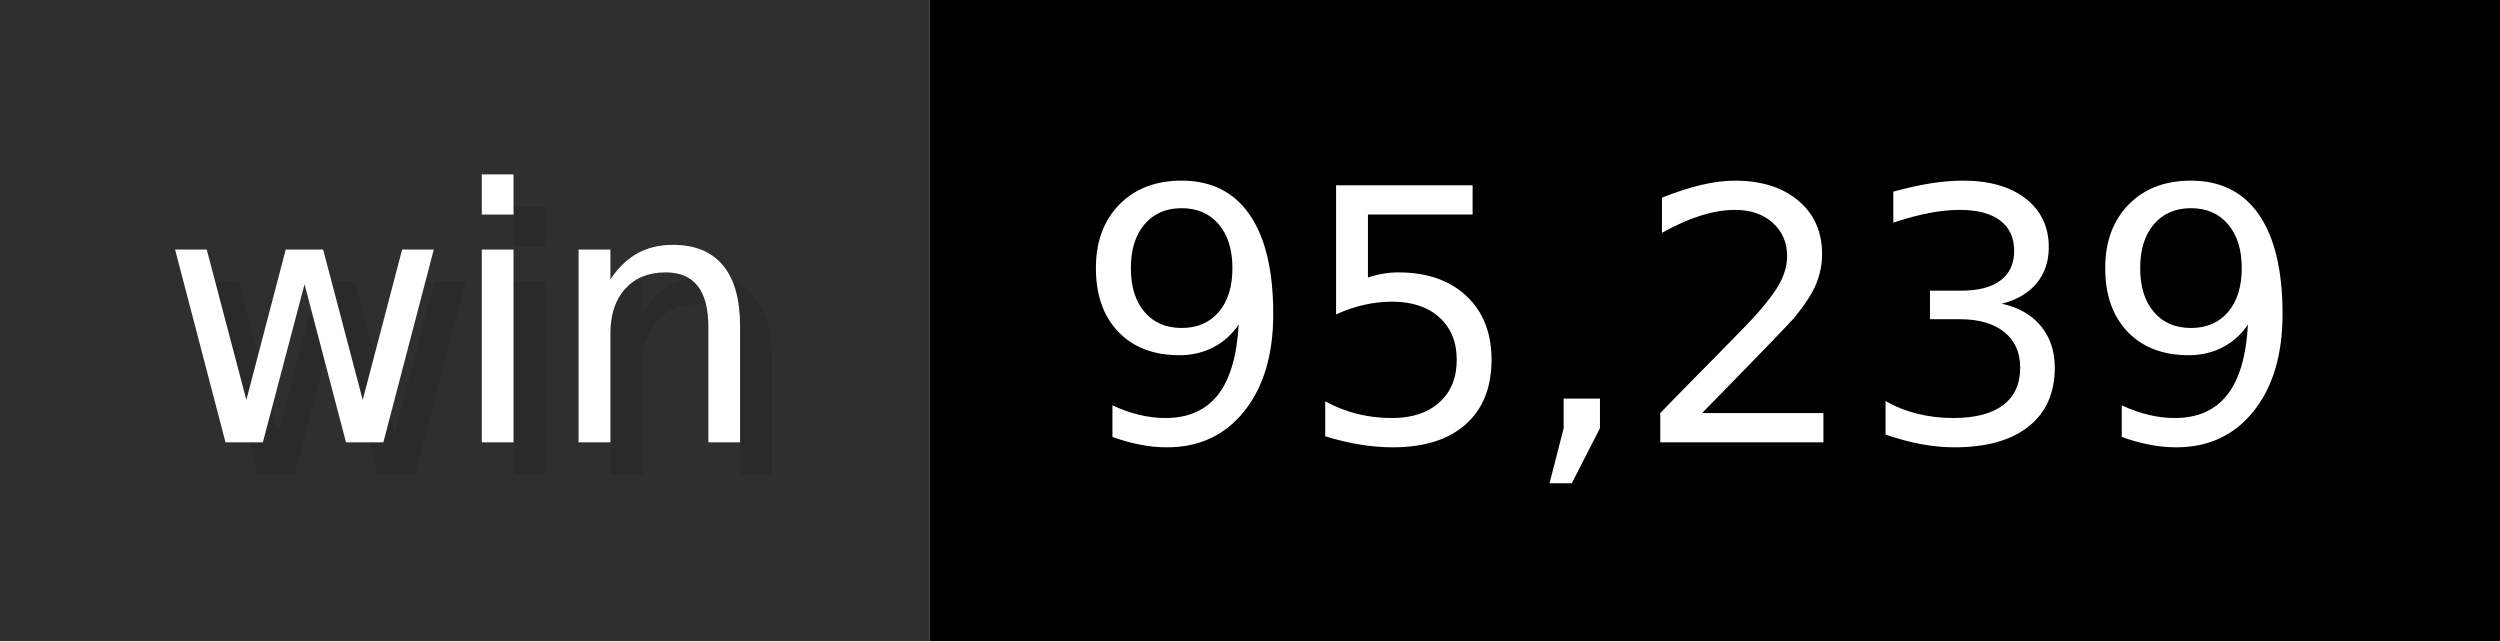
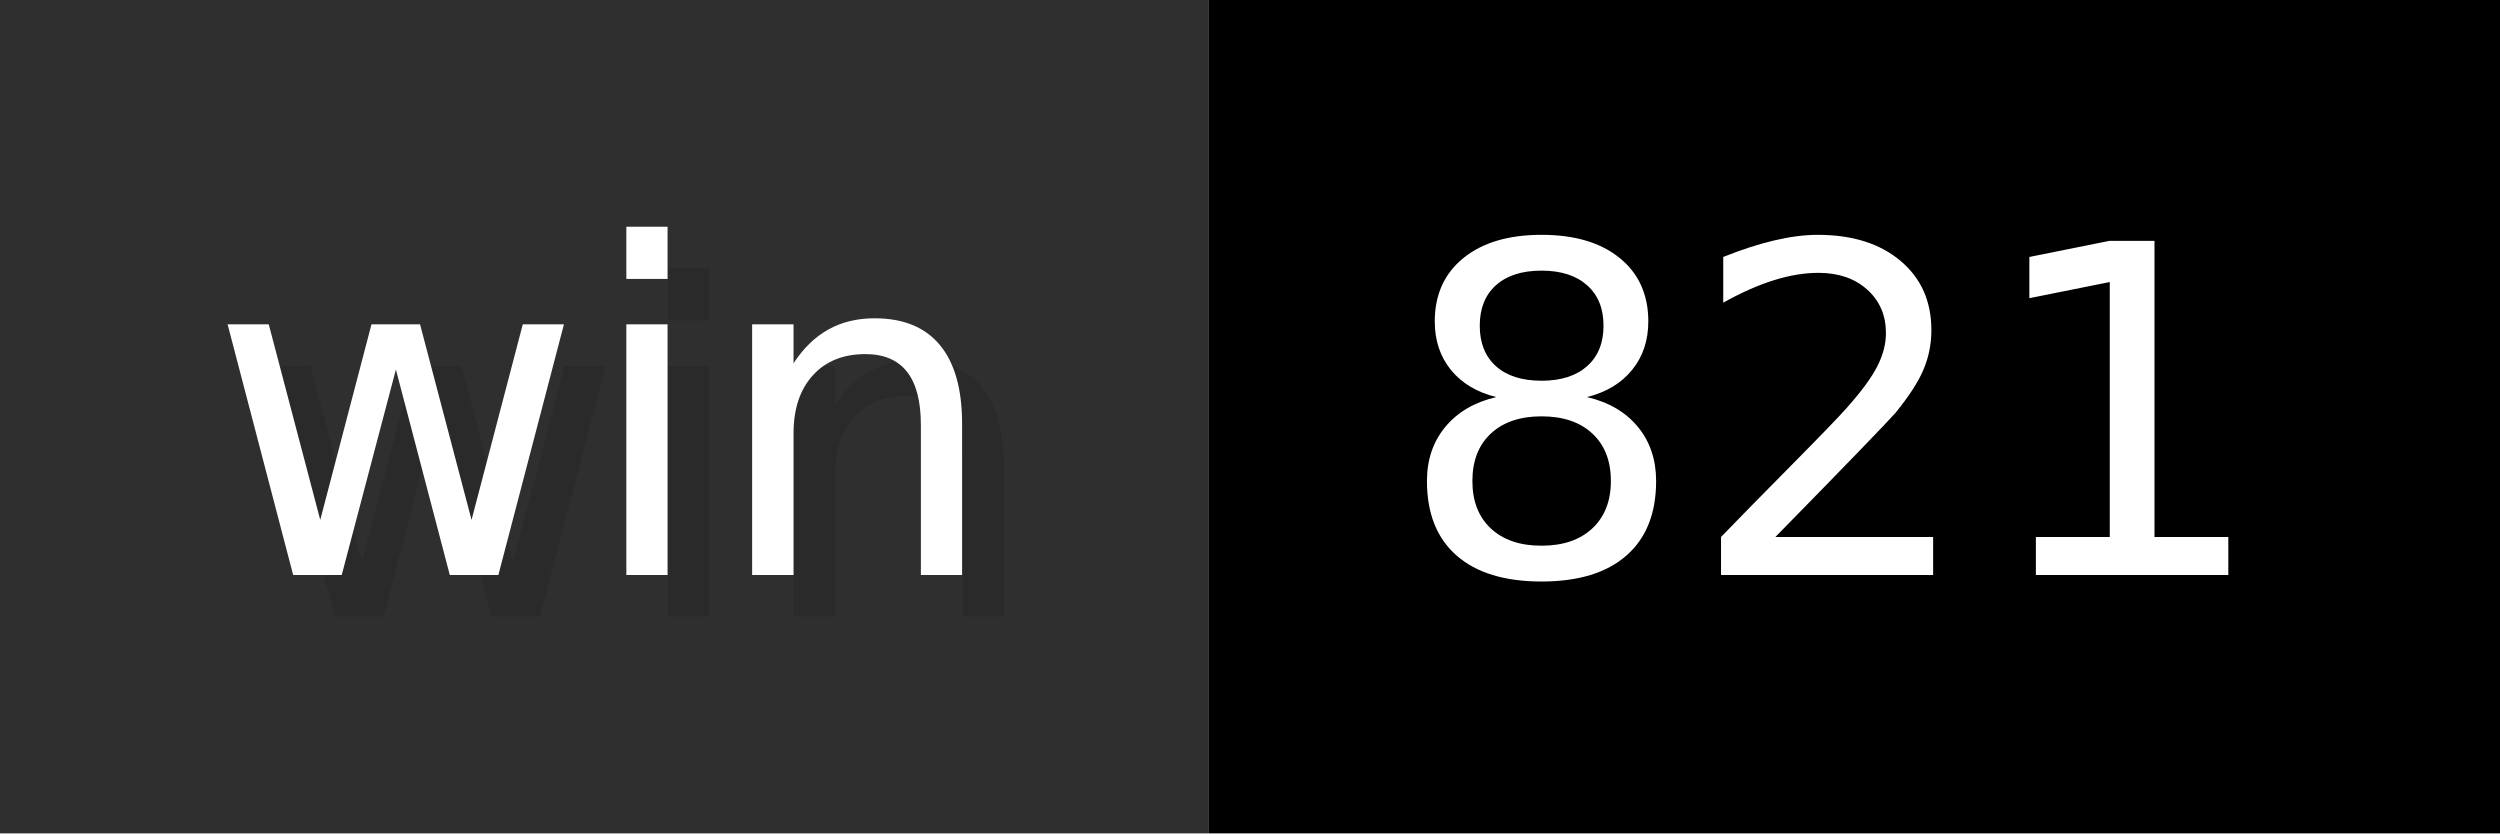
- <svg xmlns="http://www.w3.org/2000/svg" width="78" height="20" viewBox="0 0 780 200" role="img" aria-label="win: 95,239">
+ <svg xmlns="http://www.w3.org/2000/svg" width="60" height="20" viewBox="0 0 600 200" role="img" aria-label="win: 821">
  <g>
    <rect fill="#2F2F2F" width="290" height="200" />
-     <rect fill="#" x="290" width="490" height="200" />
+     <rect fill="#" x="290" width="310" height="200" />
  </g>
  <g aria-hidden="true" fill="#fff" text-anchor="start" font-family="Verdana,DejaVu Sans,sans-serif" font-size="110">
    <text x="60" y="148" textLength="190" fill="#000" opacity="0.1">win</text>
    <text x="50" y="138" textLength="190">win</text>
-     <text x="345" y="148" textLength="390" fill="#000" opacity="0.1">95,239</text>
-     <text x="335" y="138" textLength="390">95,239</text>
+     <text x="345" y="148" textLength="210" fill="#000" opacity="0.1">821</text>
+     <text x="335" y="138" textLength="210">821</text>
  </g>
</svg>
